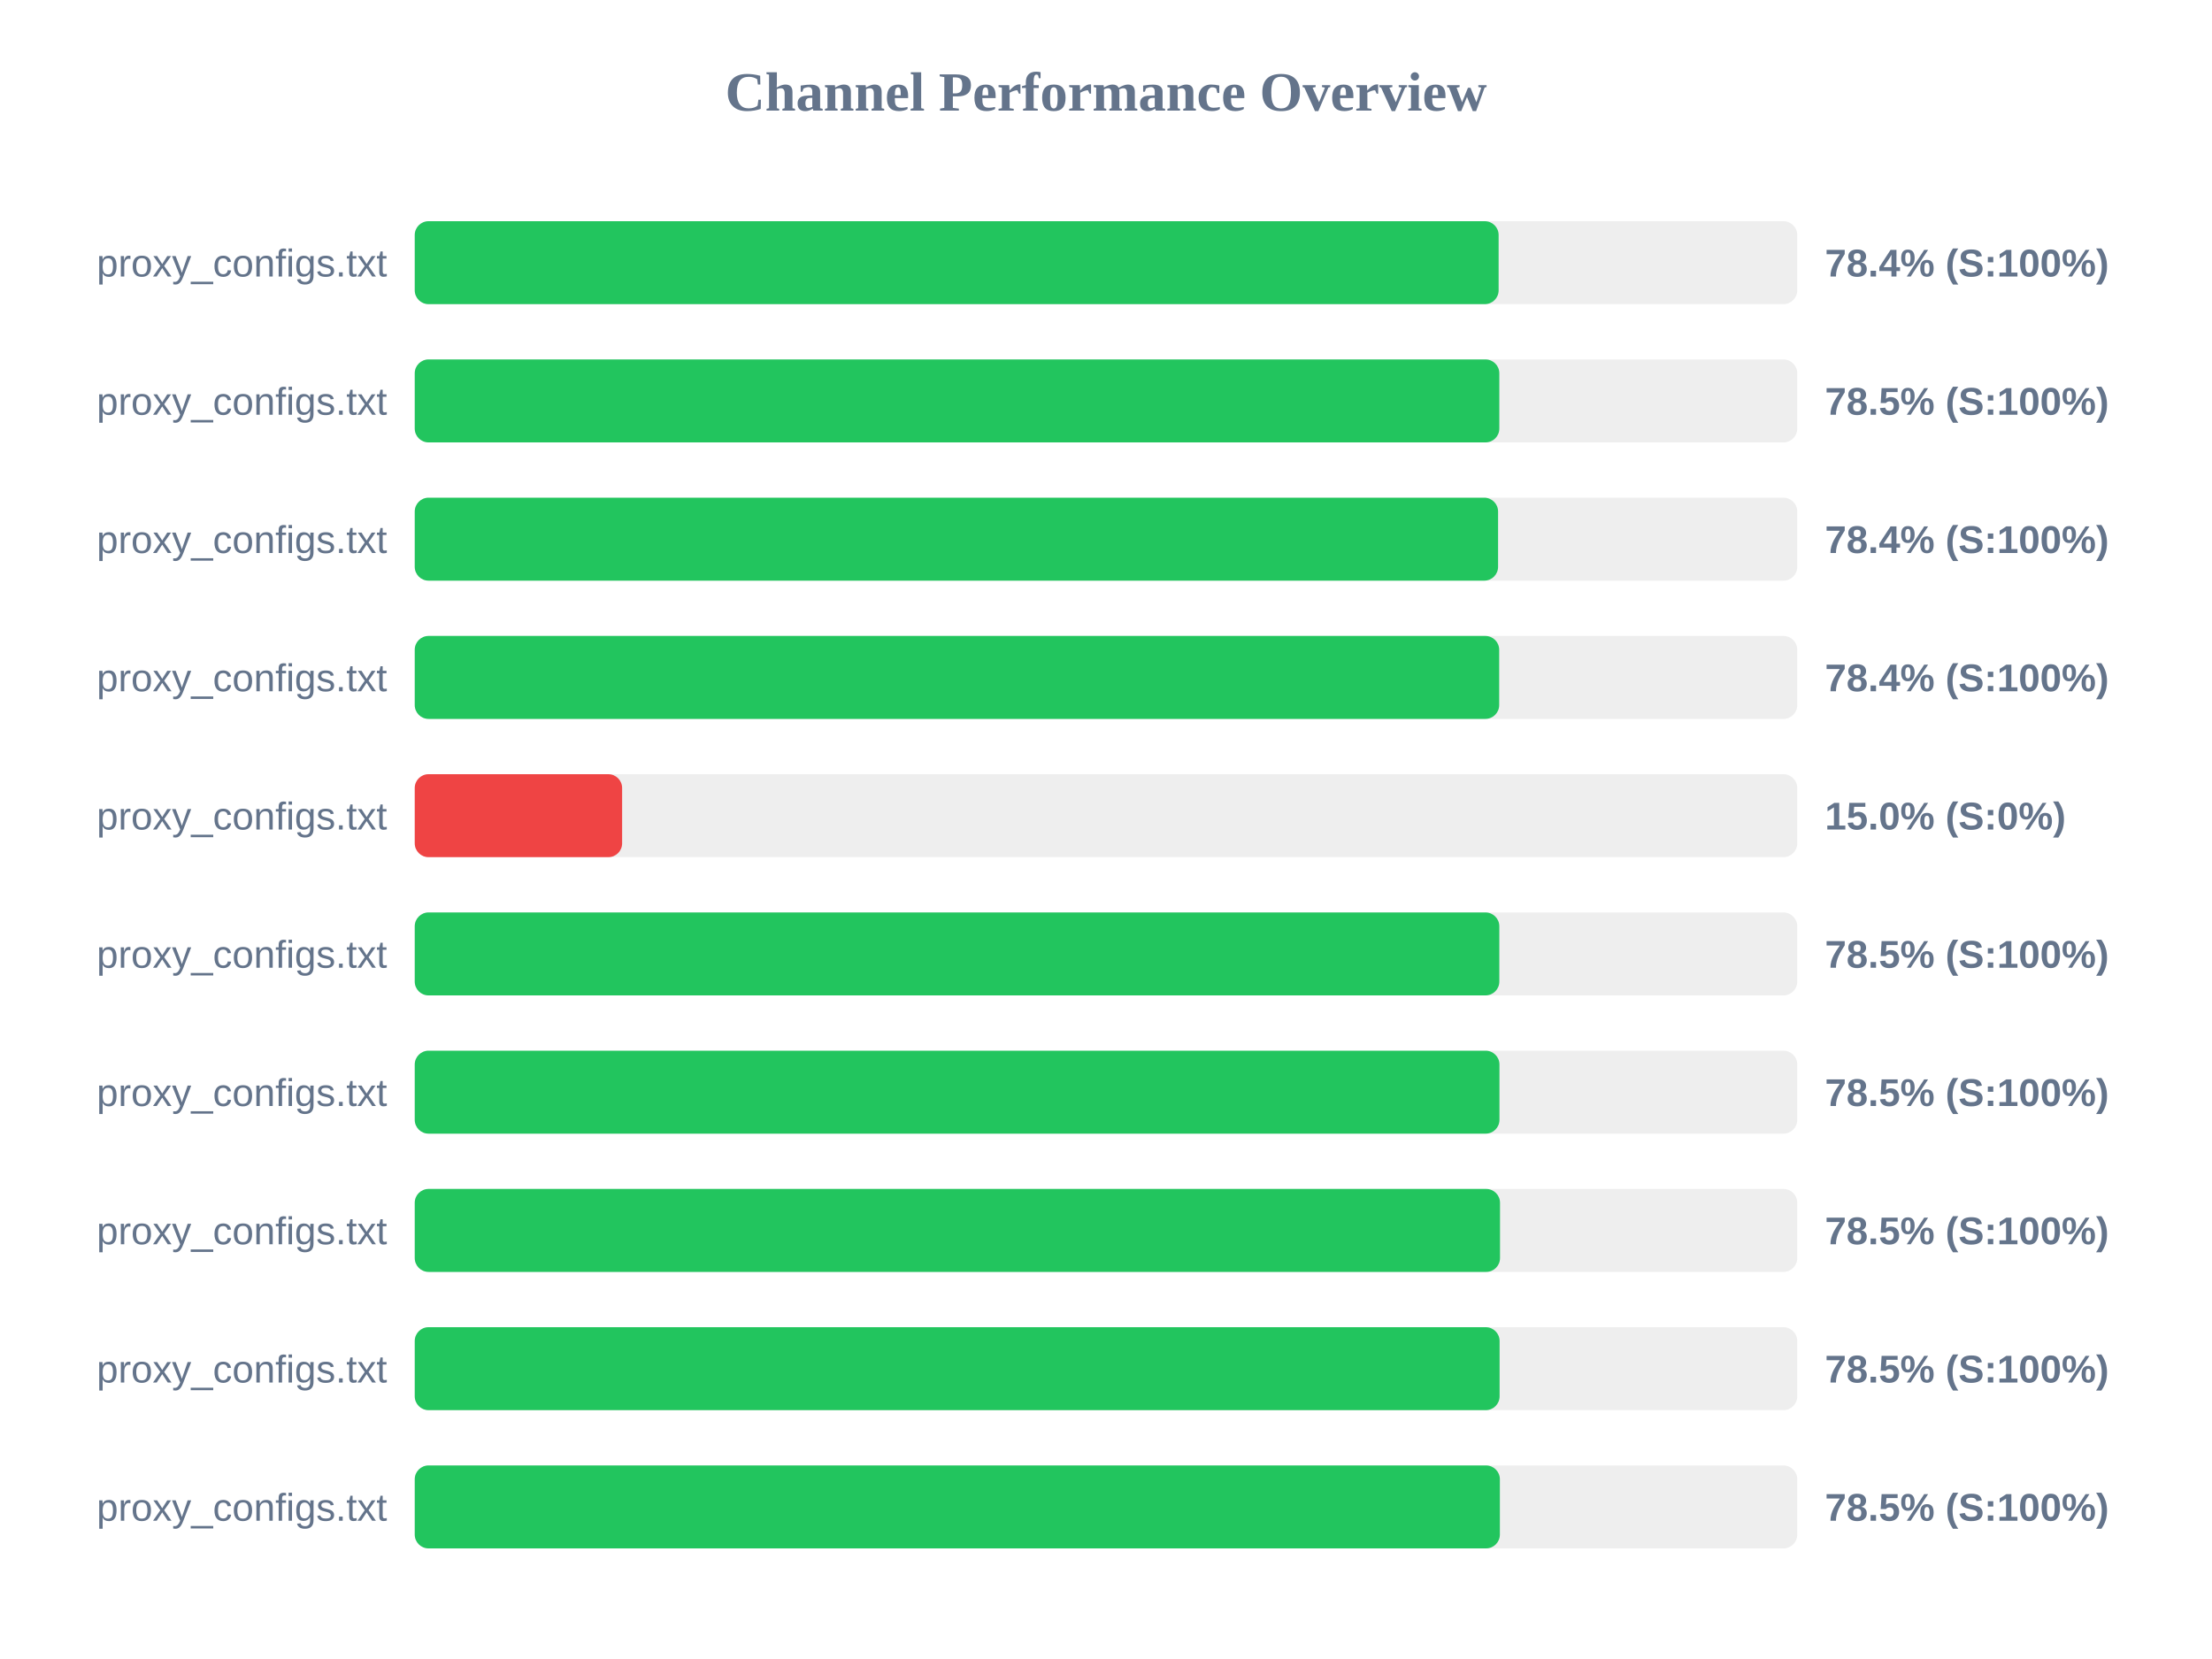
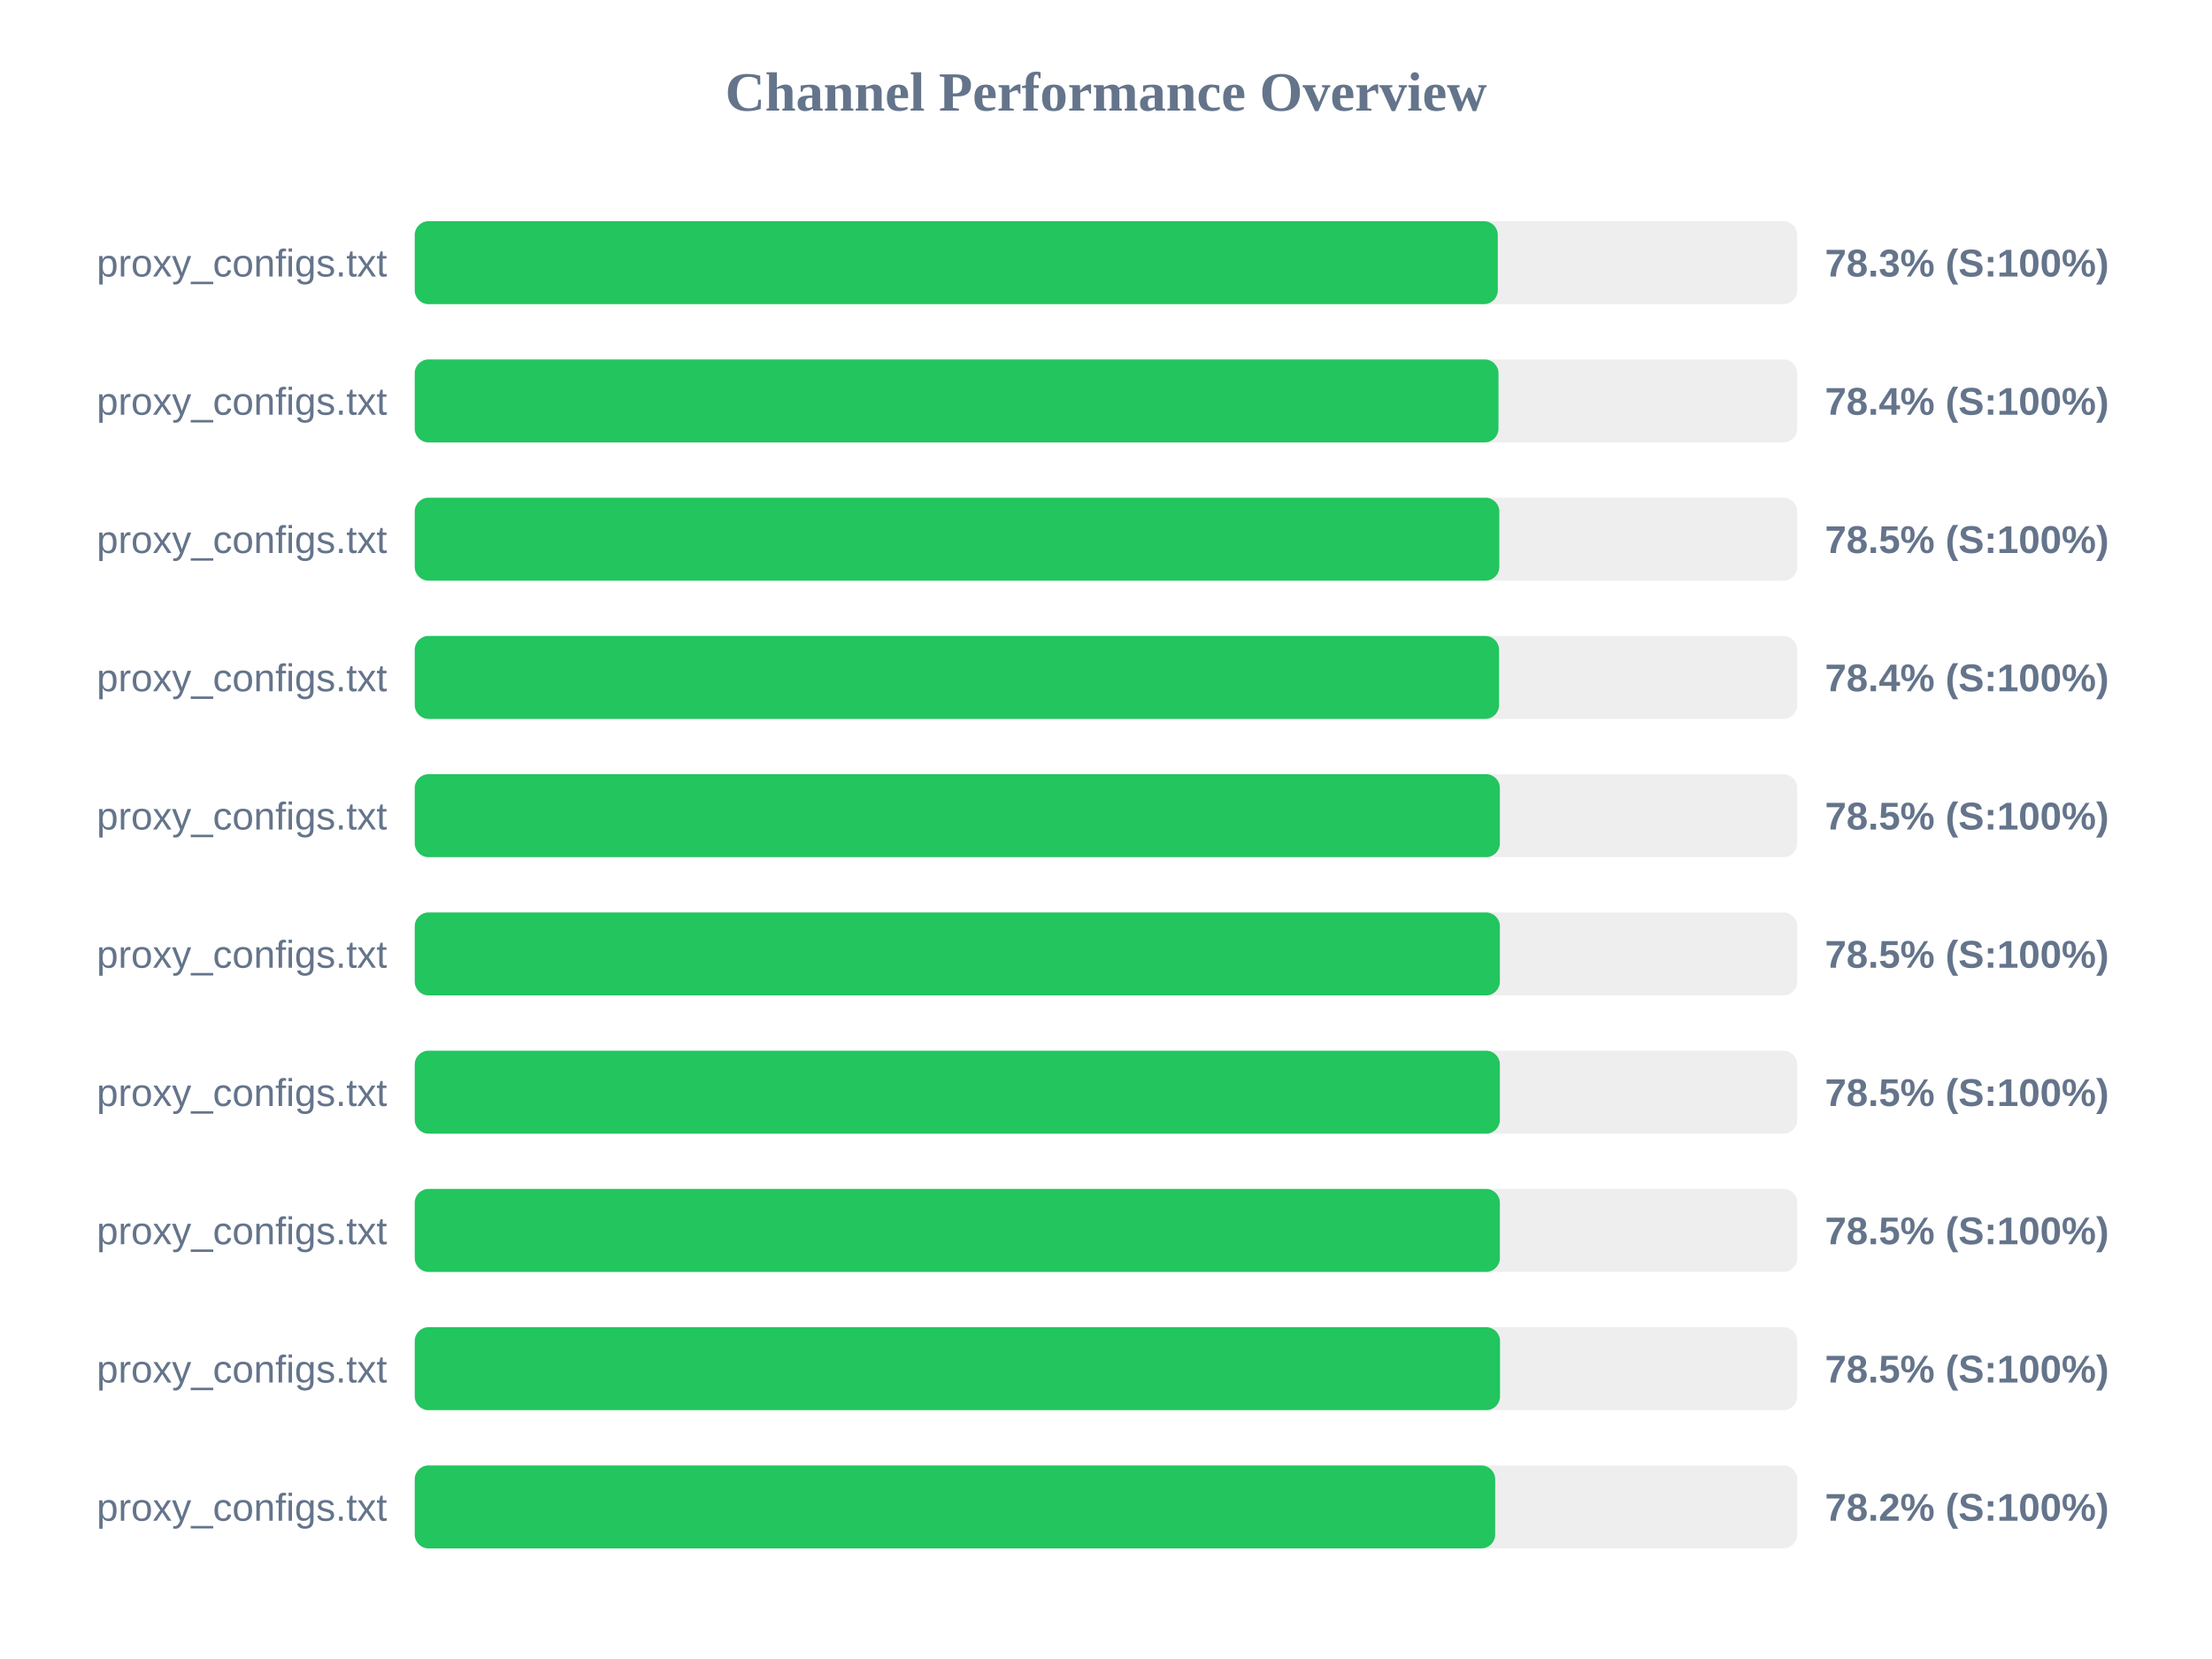
<svg xmlns="http://www.w3.org/2000/svg" width="800" height="600" version="1.1">
  <style>
        .row { font: 14px Arial; fill: #64748b; }
        .score { font: bold 14px Arial; fill: #64748b; }
    </style>
  <text x="400" y="40" text-anchor="middle" font-size="20px" font-weight="bold" fill="#64748b">Channel Performance Overview</text>
  <rect x="150" y="80" width="500" height="30" fill="#eee" rx="5" />
-   <rect x="150" y="80" width="392.0" height="30" fill="#22c55e" rx="5" />
+   <rect x="150" y="80" width="391.7" height="30" fill="#22c55e" rx="5" />
  <text x="140" y="100" text-anchor="end" class="row">proxy_configs.txt</text>
-   <text x="660" y="100" text-anchor="start" class="score">78.4% (S:100%)</text>
+   <text x="660" y="100" text-anchor="start" class="score">78.3% (S:100%)</text>
  <rect x="150" y="130" width="500" height="30" fill="#eee" rx="5" />
-   <rect x="150" y="130" width="392.25" height="30" fill="#22c55e" rx="5" />
+   <rect x="150" y="130" width="391.95" height="30" fill="#22c55e" rx="5" />
  <text x="140" y="150" text-anchor="end" class="row">proxy_configs.txt</text>
-   <text x="660" y="150" text-anchor="start" class="score">78.5% (S:100%)</text>
+   <text x="660" y="150" text-anchor="start" class="score">78.4% (S:100%)</text>
  <rect x="150" y="180" width="500" height="30" fill="#eee" rx="5" />
-   <rect x="150" y="180" width="391.8" height="30" fill="#22c55e" rx="5" />
+   <rect x="150" y="180" width="392.25" height="30" fill="#22c55e" rx="5" />
  <text x="140" y="200" text-anchor="end" class="row">proxy_configs.txt</text>
-   <text x="660" y="200" text-anchor="start" class="score">78.4% (S:100%)</text>
+   <text x="660" y="200" text-anchor="start" class="score">78.5% (S:100%)</text>
  <rect x="150" y="230" width="500" height="30" fill="#eee" rx="5" />
-   <rect x="150" y="230" width="392.2" height="30" fill="#22c55e" rx="5" />
+   <rect x="150" y="230" width="392.15" height="30" fill="#22c55e" rx="5" />
  <text x="140" y="250" text-anchor="end" class="row">proxy_configs.txt</text>
  <text x="660" y="250" text-anchor="start" class="score">78.4% (S:100%)</text>
  <rect x="150" y="280" width="500" height="30" fill="#eee" rx="5" />
-   <rect x="150" y="280" width="75.0" height="30" fill="#ef4444" rx="5" />
+   <rect x="150" y="280" width="392.45" height="30" fill="#22c55e" rx="5" />
  <text x="140" y="300" text-anchor="end" class="row">proxy_configs.txt</text>
-   <text x="660" y="300" text-anchor="start" class="score">15.0% (S:0%)</text>
+   <text x="660" y="300" text-anchor="start" class="score">78.5% (S:100%)</text>
  <rect x="150" y="330" width="500" height="30" fill="#eee" rx="5" />
-   <rect x="150" y="330" width="392.25" height="30" fill="#22c55e" rx="5" />
+   <rect x="150" y="330" width="392.45" height="30" fill="#22c55e" rx="5" />
  <text x="140" y="350" text-anchor="end" class="row">proxy_configs.txt</text>
  <text x="660" y="350" text-anchor="start" class="score">78.5% (S:100%)</text>
  <rect x="150" y="380" width="500" height="30" fill="#eee" rx="5" />
-   <rect x="150" y="380" width="392.3" height="30" fill="#22c55e" rx="5" />
+   <rect x="150" y="380" width="392.45" height="30" fill="#22c55e" rx="5" />
  <text x="140" y="400" text-anchor="end" class="row">proxy_configs.txt</text>
  <text x="660" y="400" text-anchor="start" class="score">78.5% (S:100%)</text>
  <rect x="150" y="430" width="500" height="30" fill="#eee" rx="5" />
-   <rect x="150" y="430" width="392.5" height="30" fill="#22c55e" rx="5" />
+   <rect x="150" y="430" width="392.45" height="30" fill="#22c55e" rx="5" />
  <text x="140" y="450" text-anchor="end" class="row">proxy_configs.txt</text>
  <text x="660" y="450" text-anchor="start" class="score">78.5% (S:100%)</text>
  <rect x="150" y="480" width="500" height="30" fill="#eee" rx="5" />
-   <rect x="150" y="480" width="392.35" height="30" fill="#22c55e" rx="5" />
+   <rect x="150" y="480" width="392.5" height="30" fill="#22c55e" rx="5" />
  <text x="140" y="500" text-anchor="end" class="row">proxy_configs.txt</text>
  <text x="660" y="500" text-anchor="start" class="score">78.5% (S:100%)</text>
  <rect x="150" y="530" width="500" height="30" fill="#eee" rx="5" />
-   <rect x="150" y="530" width="392.45" height="30" fill="#22c55e" rx="5" />
+   <rect x="150" y="530" width="390.75" height="30" fill="#22c55e" rx="5" />
  <text x="140" y="550" text-anchor="end" class="row">proxy_configs.txt</text>
-   <text x="660" y="550" text-anchor="start" class="score">78.5% (S:100%)</text>
+   <text x="660" y="550" text-anchor="start" class="score">78.2% (S:100%)</text>
</svg>
